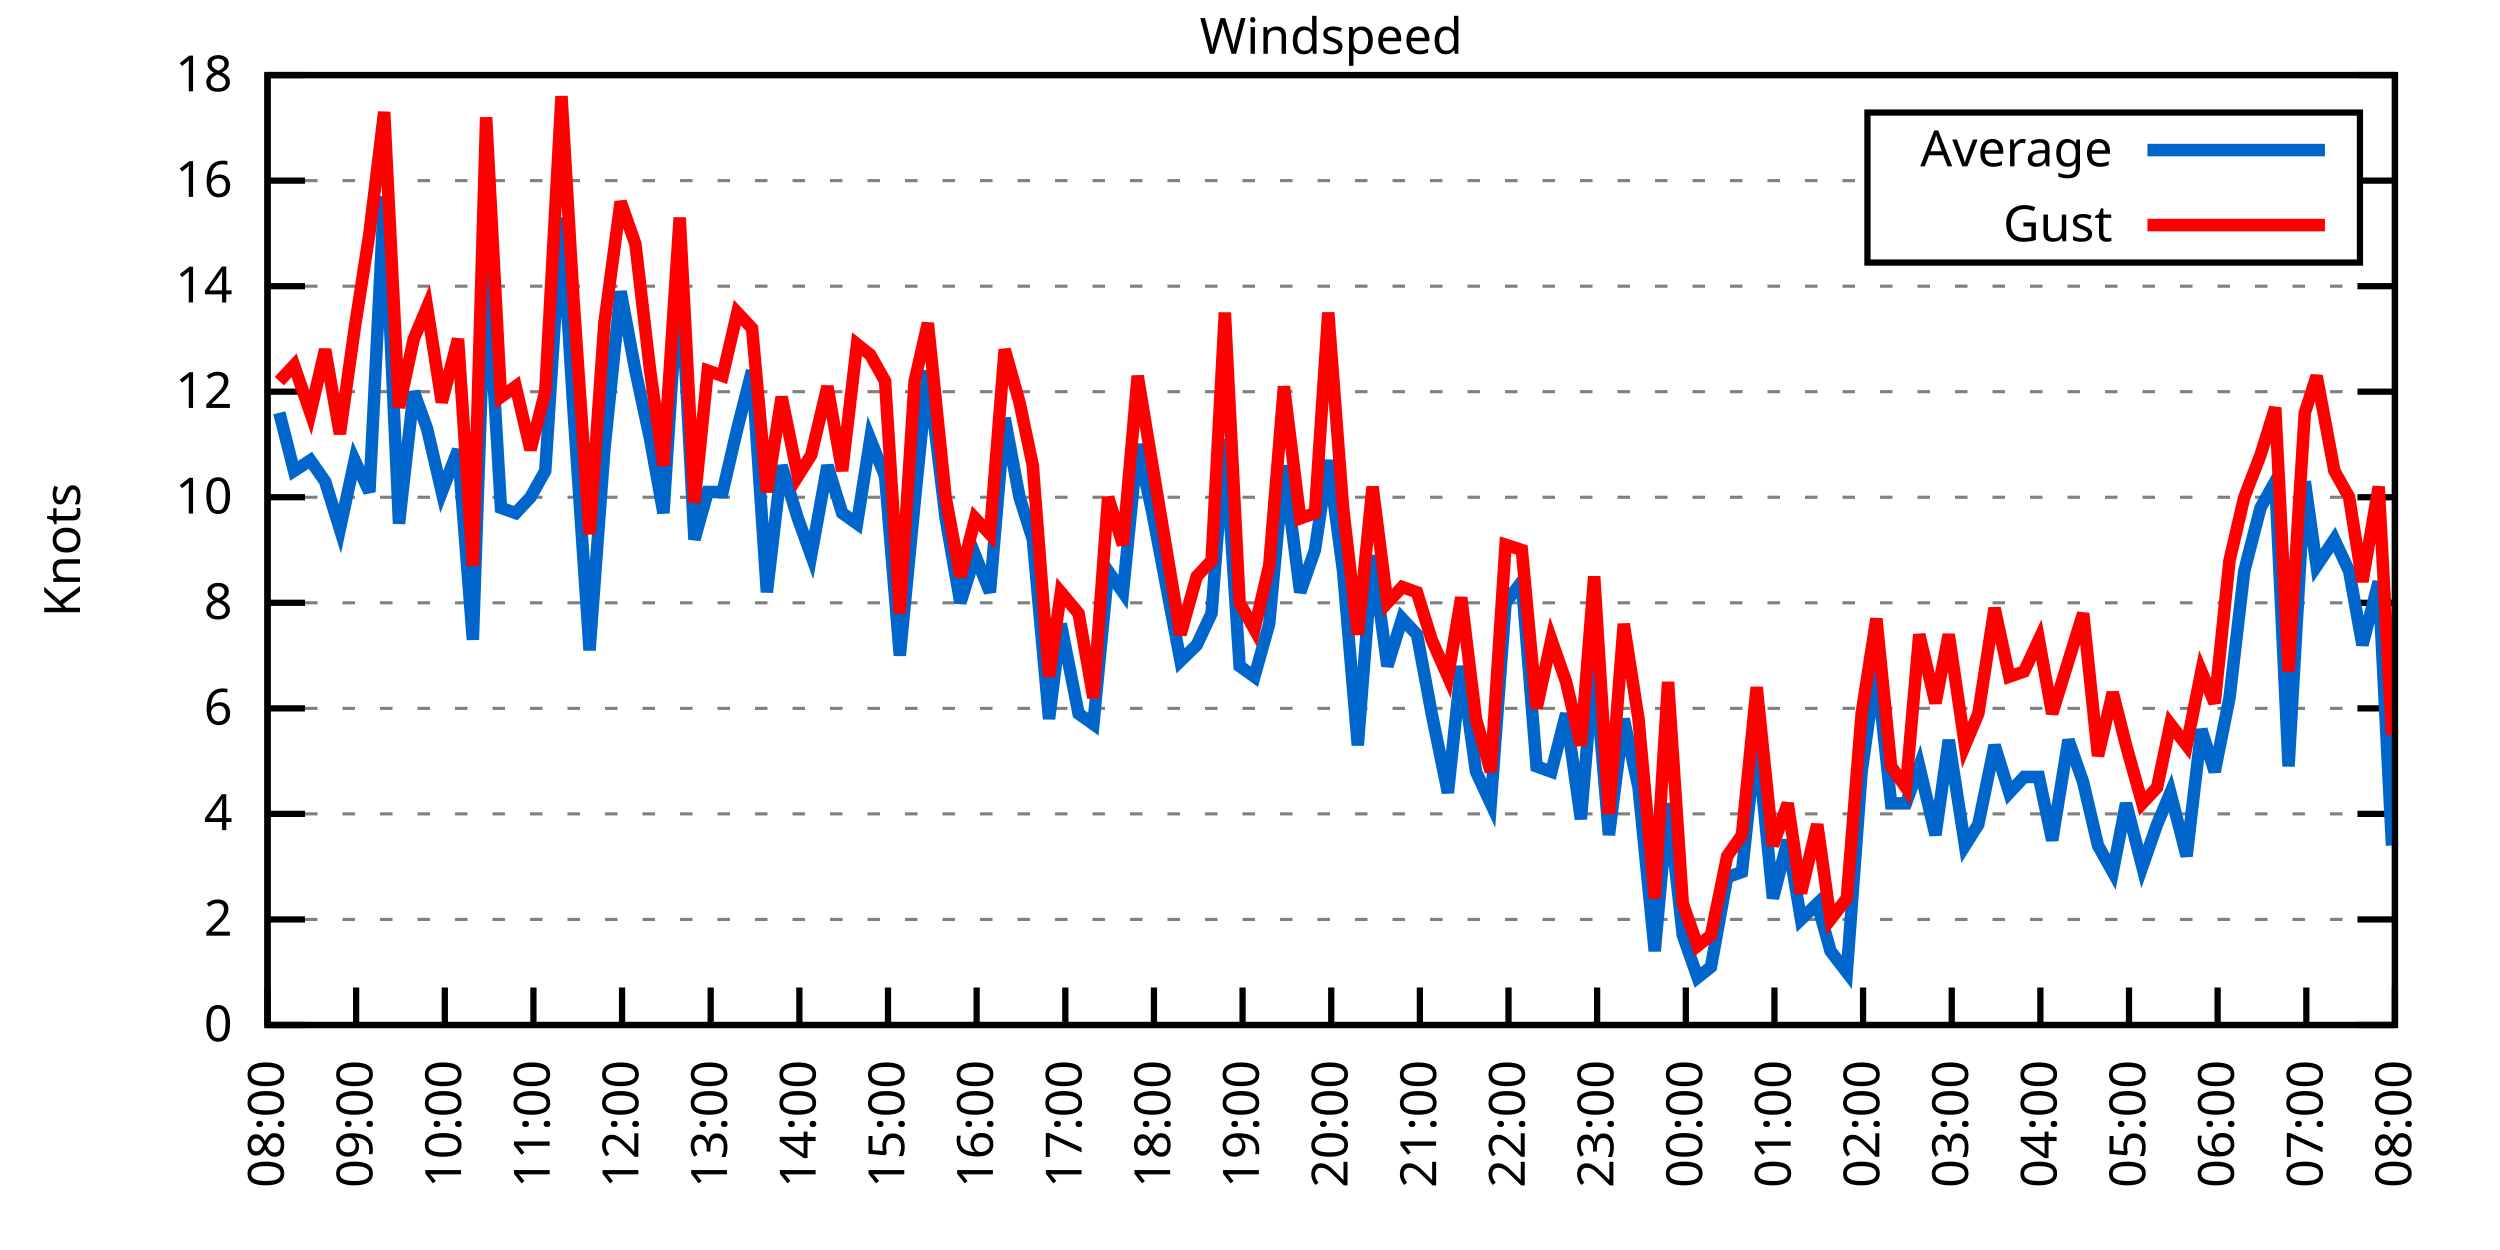
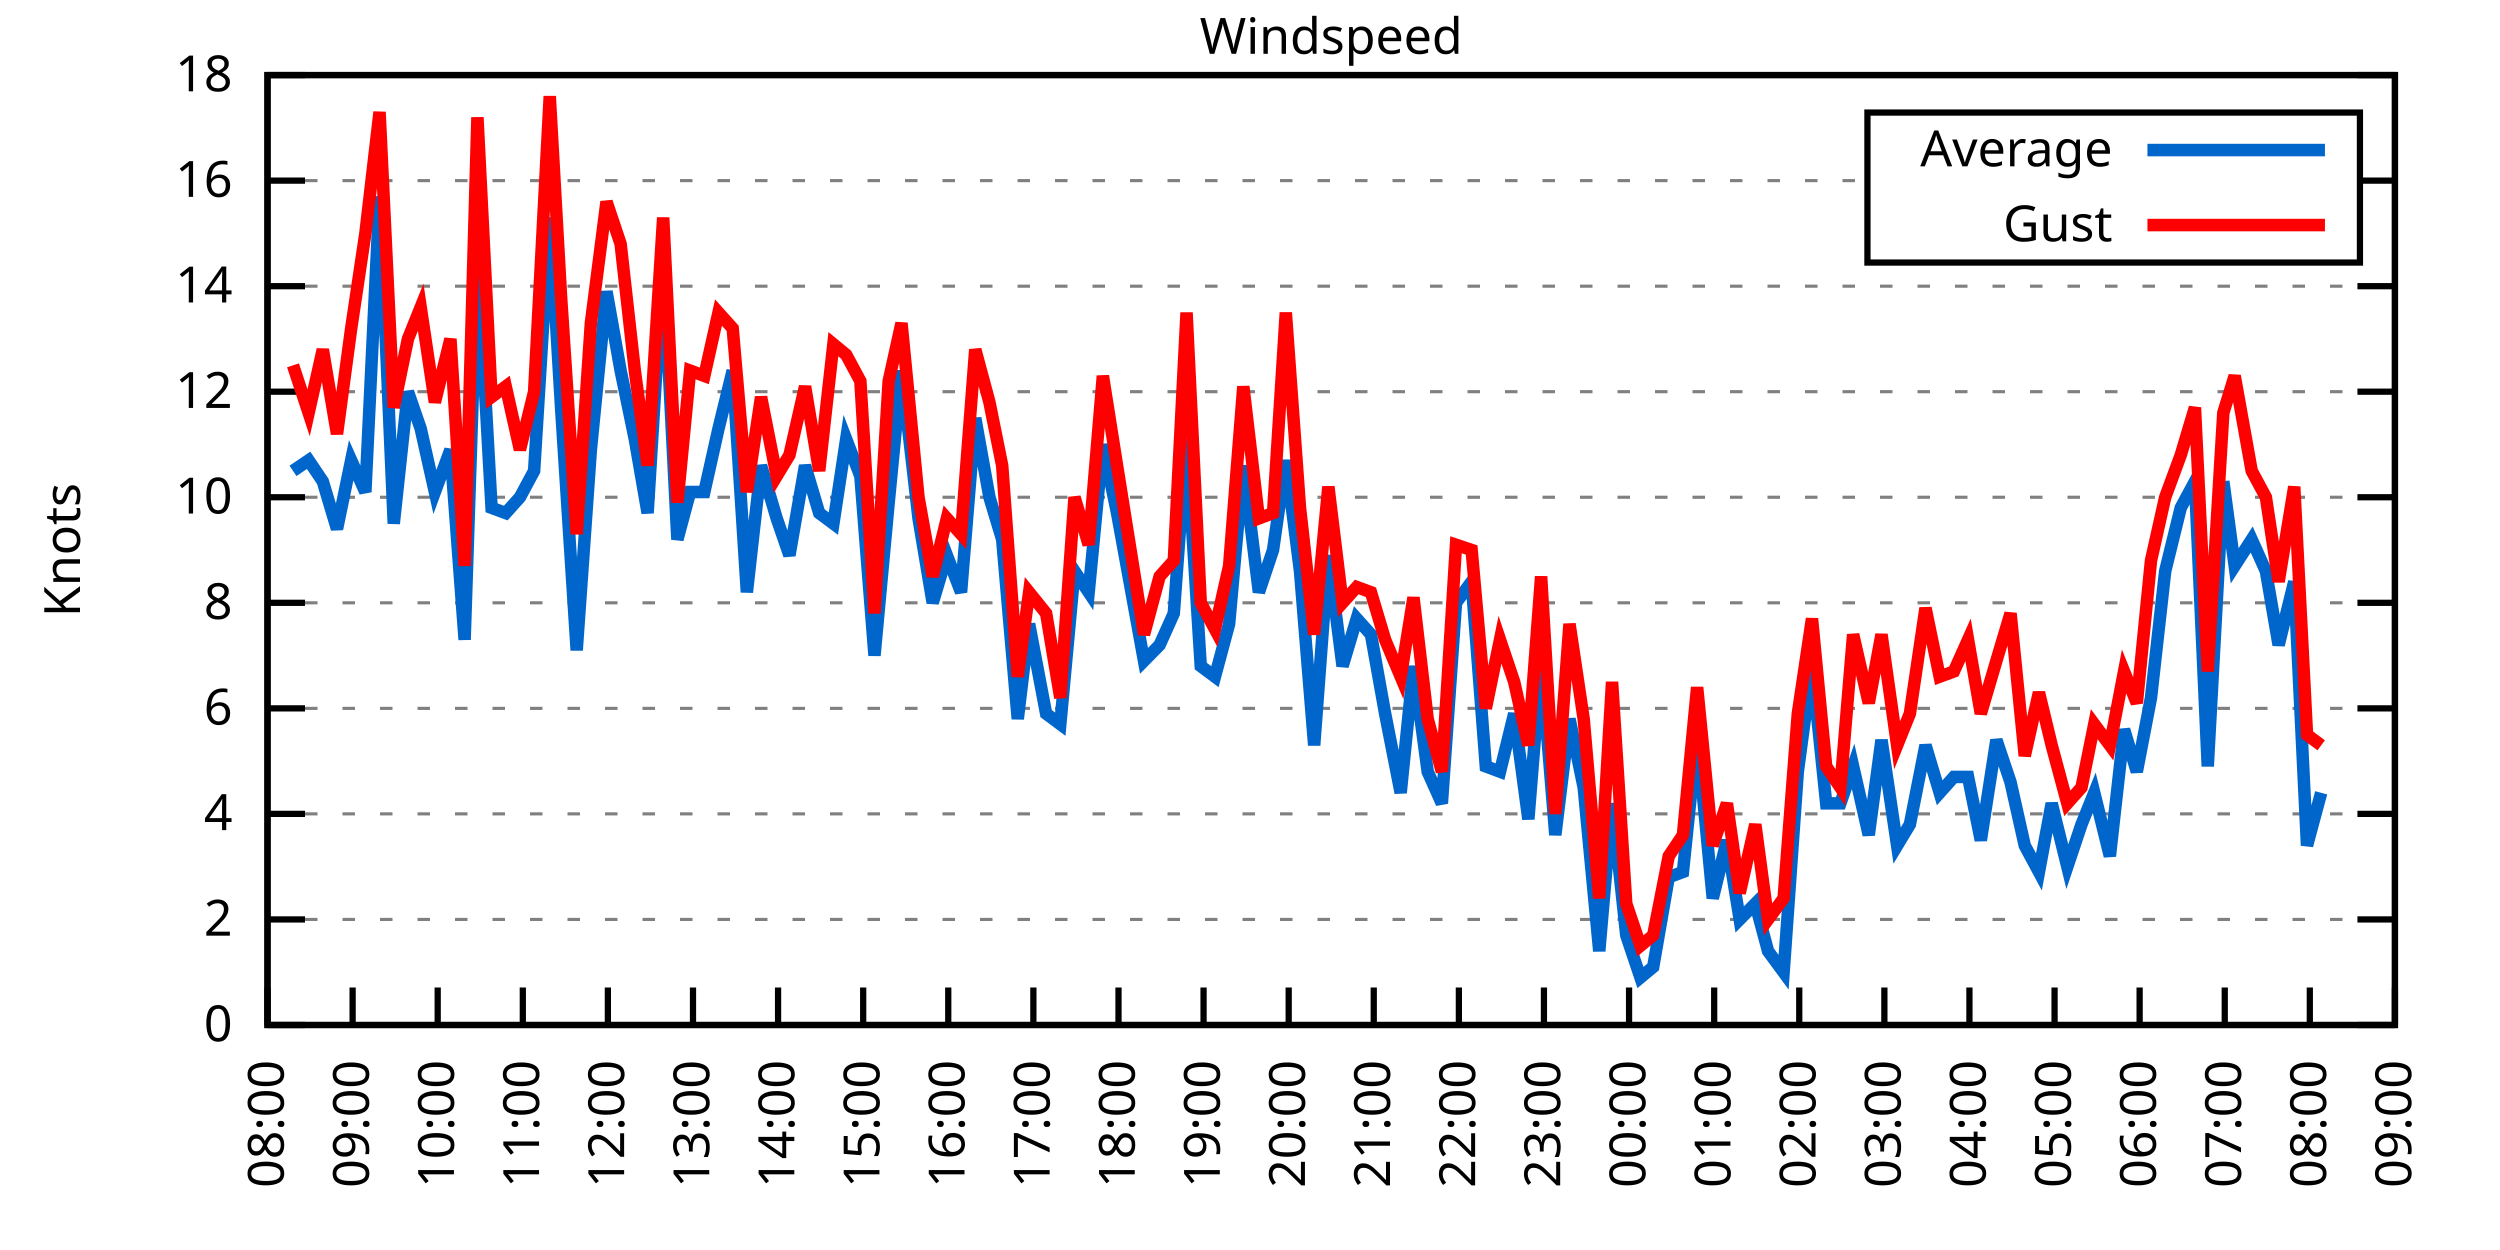
<svg xmlns="http://www.w3.org/2000/svg" xmlns:xlink="http://www.w3.org/1999/xlink" width="400" height="200" viewBox="0 0 400 200">
  <g id="gnuplot_canvas">
    <rect x="0" y="0" width="400" height="200" fill="none" />
    <defs>
      <circle id="gpDot" r="0.5" stroke-width="0.5" stroke="currentColor" />
      <path id="gpPt0" stroke-width="0.333" stroke="currentColor" d="M-1,0 h2 M0,-1 v2" />
      <path id="gpPt1" stroke-width="0.333" stroke="currentColor" d="M-1,-1 L1,1 M1,-1 L-1,1" />
      <path id="gpPt2" stroke-width="0.333" stroke="currentColor" d="M-1,0 L1,0 M0,-1 L0,1 M-1,-1 L1,1 M-1,1 L1,-1" />
      <rect id="gpPt3" stroke-width="0.333" stroke="currentColor" x="-1" y="-1" width="2" height="2" />
      <rect id="gpPt4" stroke-width="0.333" stroke="currentColor" fill="currentColor" x="-1" y="-1" width="2" height="2" />
      <circle id="gpPt5" stroke-width="0.333" stroke="currentColor" cx="0" cy="0" r="1" />
      <use xlink:href="#gpPt5" id="gpPt6" fill="currentColor" stroke="none" />
      <path id="gpPt7" stroke-width="0.333" stroke="currentColor" d="M0,-1.33 L-1.33,0.67 L1.33,0.67 z" />
      <use xlink:href="#gpPt7" id="gpPt8" fill="currentColor" stroke="none" />
      <use xlink:href="#gpPt7" id="gpPt9" stroke="currentColor" transform="rotate(180)" />
      <use xlink:href="#gpPt9" id="gpPt10" fill="currentColor" stroke="none" />
      <use xlink:href="#gpPt3" id="gpPt11" stroke="currentColor" transform="rotate(45)" />
      <use xlink:href="#gpPt11" id="gpPt12" fill="currentColor" stroke="none" />
      <path id="gpPt13" stroke-width="0.333" stroke="currentColor" d="M0,1.330 L1.265,0.411 L0.782,-1.067 L-0.782,-1.076 L-1.265,0.411 z" />
      <use xlink:href="#gpPt13" id="gpPt14" fill="currentColor" stroke="none" />
      <filter id="textbox" filterUnits="objectBoundingBox" x="0" y="0" height="1" width="1">
        <feFlood flood-color="white" flood-opacity="1" result="bgnd" />
        <feComposite in="SourceGraphic" in2="bgnd" operator="atop" />
      </filter>
      <filter id="greybox" filterUnits="objectBoundingBox" x="0" y="0" height="1" width="1">
        <feFlood flood-color="lightgrey" flood-opacity="1" result="grey" />
        <feComposite in="SourceGraphic" in2="grey" operator="atop" />
      </filter>
    </defs>
    <g fill="none" color="white" stroke="currentColor" stroke-width="1.00" stroke-linecap="butt" stroke-linejoin="miter">
</g>
    <g fill="none" color="black" stroke="currentColor" stroke-width="1.00" stroke-linecap="butt" stroke-linejoin="miter">
      <g stroke="none" shape-rendering="crispEdges">
        <polygon fill="rgb(255, 255, 255)" points="42.80,164.00 383.18,164.00 383.18,12.02 42.80,12.02 " />
      </g>
    </g>
    <g fill="none" color="black" stroke="currentColor" stroke-width="1.00" stroke-linecap="butt" stroke-linejoin="miter">
</g>
    <g fill="none" color="black" stroke="black" stroke-width="0.50" stroke-linecap="butt" stroke-linejoin="miter">
</g>
    <g fill="none" color="gray" stroke="currentColor" stroke-width="0.50" stroke-linecap="butt" stroke-linejoin="miter">
      <path stroke="gray" stroke-dasharray="2,4" class="gridline" d="M42.80,164.00 L383.19,164.00  " />
    </g>
    <g fill="none" color="gray" stroke="gray" stroke-width="1.00" stroke-linecap="butt" stroke-linejoin="miter">
</g>
    <g fill="none" color="black" stroke="currentColor" stroke-width="1.00" stroke-linecap="butt" stroke-linejoin="miter">
      <path stroke="black" d="M42.80,164.00 L48.80,164.00 M383.19,164.00 L377.19,164.00  " />
      <g transform="translate(37.20,166.60)" stroke="none" fill="black" font-family="Sans" font-size="8.00" text-anchor="end">
        <text>
          <tspan font-family="Sans"> 0</tspan>
        </text>
      </g>
    </g>
    <g fill="none" color="black" stroke="currentColor" stroke-width="1.00" stroke-linecap="butt" stroke-linejoin="miter">
</g>
    <g fill="none" color="black" stroke="black" stroke-width="0.50" stroke-linecap="butt" stroke-linejoin="miter">
</g>
    <g fill="none" color="gray" stroke="currentColor" stroke-width="0.50" stroke-linecap="butt" stroke-linejoin="miter">
      <path stroke="gray" stroke-dasharray="2,4" class="gridline" d="M42.80,147.11 L383.19,147.11  " />
    </g>
    <g fill="none" color="gray" stroke="gray" stroke-width="1.00" stroke-linecap="butt" stroke-linejoin="miter">
</g>
    <g fill="none" color="black" stroke="currentColor" stroke-width="1.00" stroke-linecap="butt" stroke-linejoin="miter">
      <path stroke="black" d="M42.80,147.11 L48.80,147.11 M383.19,147.11 L377.19,147.11  " />
      <g transform="translate(37.20,149.71)" stroke="none" fill="black" font-family="Sans" font-size="8.00" text-anchor="end">
        <text>
          <tspan font-family="Sans"> 2</tspan>
        </text>
      </g>
    </g>
    <g fill="none" color="black" stroke="currentColor" stroke-width="1.00" stroke-linecap="butt" stroke-linejoin="miter">
</g>
    <g fill="none" color="black" stroke="black" stroke-width="0.50" stroke-linecap="butt" stroke-linejoin="miter">
</g>
    <g fill="none" color="gray" stroke="currentColor" stroke-width="0.50" stroke-linecap="butt" stroke-linejoin="miter">
      <path stroke="gray" stroke-dasharray="2,4" class="gridline" d="M42.80,130.22 L383.19,130.22  " />
    </g>
    <g fill="none" color="gray" stroke="gray" stroke-width="1.00" stroke-linecap="butt" stroke-linejoin="miter">
</g>
    <g fill="none" color="black" stroke="currentColor" stroke-width="1.00" stroke-linecap="butt" stroke-linejoin="miter">
      <path stroke="black" d="M42.80,130.22 L48.80,130.22 M383.19,130.22 L377.19,130.22  " />
      <g transform="translate(37.20,132.82)" stroke="none" fill="black" font-family="Sans" font-size="8.00" text-anchor="end">
        <text>
          <tspan font-family="Sans"> 4</tspan>
        </text>
      </g>
    </g>
    <g fill="none" color="black" stroke="currentColor" stroke-width="1.00" stroke-linecap="butt" stroke-linejoin="miter">
</g>
    <g fill="none" color="black" stroke="black" stroke-width="0.50" stroke-linecap="butt" stroke-linejoin="miter">
</g>
    <g fill="none" color="gray" stroke="currentColor" stroke-width="0.50" stroke-linecap="butt" stroke-linejoin="miter">
      <path stroke="gray" stroke-dasharray="2,4" class="gridline" d="M42.80,113.34 L383.19,113.34  " />
    </g>
    <g fill="none" color="gray" stroke="gray" stroke-width="1.00" stroke-linecap="butt" stroke-linejoin="miter">
</g>
    <g fill="none" color="black" stroke="currentColor" stroke-width="1.00" stroke-linecap="butt" stroke-linejoin="miter">
      <path stroke="black" d="M42.80,113.34 L48.80,113.34 M383.19,113.34 L377.19,113.34  " />
      <g transform="translate(37.20,115.94)" stroke="none" fill="black" font-family="Sans" font-size="8.00" text-anchor="end">
        <text>
          <tspan font-family="Sans"> 6</tspan>
        </text>
      </g>
    </g>
    <g fill="none" color="black" stroke="currentColor" stroke-width="1.00" stroke-linecap="butt" stroke-linejoin="miter">
</g>
    <g fill="none" color="black" stroke="black" stroke-width="0.50" stroke-linecap="butt" stroke-linejoin="miter">
</g>
    <g fill="none" color="gray" stroke="currentColor" stroke-width="0.50" stroke-linecap="butt" stroke-linejoin="miter">
      <path stroke="gray" stroke-dasharray="2,4" class="gridline" d="M42.80,96.45 L383.19,96.45  " />
    </g>
    <g fill="none" color="gray" stroke="gray" stroke-width="1.00" stroke-linecap="butt" stroke-linejoin="miter">
</g>
    <g fill="none" color="black" stroke="currentColor" stroke-width="1.00" stroke-linecap="butt" stroke-linejoin="miter">
      <path stroke="black" d="M42.80,96.45 L48.80,96.45 M383.19,96.45 L377.19,96.45  " />
      <g transform="translate(37.20,99.05)" stroke="none" fill="black" font-family="Sans" font-size="8.00" text-anchor="end">
        <text>
          <tspan font-family="Sans"> 8</tspan>
        </text>
      </g>
    </g>
    <g fill="none" color="black" stroke="currentColor" stroke-width="1.00" stroke-linecap="butt" stroke-linejoin="miter">
</g>
    <g fill="none" color="black" stroke="black" stroke-width="0.50" stroke-linecap="butt" stroke-linejoin="miter">
</g>
    <g fill="none" color="gray" stroke="currentColor" stroke-width="0.50" stroke-linecap="butt" stroke-linejoin="miter">
      <path stroke="gray" stroke-dasharray="2,4" class="gridline" d="M42.80,79.56 L383.19,79.56  " />
    </g>
    <g fill="none" color="gray" stroke="gray" stroke-width="1.00" stroke-linecap="butt" stroke-linejoin="miter">
</g>
    <g fill="none" color="black" stroke="currentColor" stroke-width="1.00" stroke-linecap="butt" stroke-linejoin="miter">
      <path stroke="black" d="M42.80,79.56 L48.80,79.56 M383.19,79.56 L377.19,79.56  " />
      <g transform="translate(37.20,82.16)" stroke="none" fill="black" font-family="Sans" font-size="8.00" text-anchor="end">
        <text>
          <tspan font-family="Sans"> 10</tspan>
        </text>
      </g>
    </g>
    <g fill="none" color="black" stroke="currentColor" stroke-width="1.00" stroke-linecap="butt" stroke-linejoin="miter">
</g>
    <g fill="none" color="black" stroke="black" stroke-width="0.50" stroke-linecap="butt" stroke-linejoin="miter">
</g>
    <g fill="none" color="gray" stroke="currentColor" stroke-width="0.50" stroke-linecap="butt" stroke-linejoin="miter">
      <path stroke="gray" stroke-dasharray="2,4" class="gridline" d="M42.80,62.67 L383.19,62.67  " />
    </g>
    <g fill="none" color="gray" stroke="gray" stroke-width="1.00" stroke-linecap="butt" stroke-linejoin="miter">
</g>
    <g fill="none" color="black" stroke="currentColor" stroke-width="1.00" stroke-linecap="butt" stroke-linejoin="miter">
      <path stroke="black" d="M42.80,62.67 L48.80,62.67 M383.19,62.67 L377.19,62.67  " />
      <g transform="translate(37.20,65.27)" stroke="none" fill="black" font-family="Sans" font-size="8.00" text-anchor="end">
        <text>
          <tspan font-family="Sans"> 12</tspan>
        </text>
      </g>
    </g>
    <g fill="none" color="black" stroke="currentColor" stroke-width="1.00" stroke-linecap="butt" stroke-linejoin="miter">
</g>
    <g fill="none" color="black" stroke="black" stroke-width="0.50" stroke-linecap="butt" stroke-linejoin="miter">
</g>
    <g fill="none" color="gray" stroke="currentColor" stroke-width="0.50" stroke-linecap="butt" stroke-linejoin="miter">
      <path stroke="gray" stroke-dasharray="2,4" class="gridline" d="M42.80,45.79 L383.19,45.79  " />
    </g>
    <g fill="none" color="gray" stroke="gray" stroke-width="1.00" stroke-linecap="butt" stroke-linejoin="miter">
</g>
    <g fill="none" color="black" stroke="currentColor" stroke-width="1.00" stroke-linecap="butt" stroke-linejoin="miter">
      <path stroke="black" d="M42.80,45.79 L48.80,45.79 M383.19,45.79 L377.19,45.79  " />
      <g transform="translate(37.20,48.39)" stroke="none" fill="black" font-family="Sans" font-size="8.00" text-anchor="end">
        <text>
          <tspan font-family="Sans"> 14</tspan>
        </text>
      </g>
    </g>
    <g fill="none" color="black" stroke="currentColor" stroke-width="1.00" stroke-linecap="butt" stroke-linejoin="miter">
</g>
    <g fill="none" color="black" stroke="black" stroke-width="0.50" stroke-linecap="butt" stroke-linejoin="miter">
</g>
    <g fill="none" color="gray" stroke="currentColor" stroke-width="0.50" stroke-linecap="butt" stroke-linejoin="miter">
      <path stroke="gray" stroke-dasharray="2,4" class="gridline" d="M42.80,28.90 L298.79,28.90 M377.59,28.90 L383.19,28.90  " />
    </g>
    <g fill="none" color="gray" stroke="gray" stroke-width="1.00" stroke-linecap="butt" stroke-linejoin="miter">
</g>
    <g fill="none" color="black" stroke="currentColor" stroke-width="1.00" stroke-linecap="butt" stroke-linejoin="miter">
      <path stroke="black" d="M42.80,28.90 L48.80,28.90 M383.19,28.90 L377.19,28.90  " />
      <g transform="translate(37.20,31.50)" stroke="none" fill="black" font-family="Sans" font-size="8.00" text-anchor="end">
        <text>
          <tspan font-family="Sans"> 16</tspan>
        </text>
      </g>
    </g>
    <g fill="none" color="black" stroke="currentColor" stroke-width="1.00" stroke-linecap="butt" stroke-linejoin="miter">
</g>
    <g fill="none" color="black" stroke="black" stroke-width="0.50" stroke-linecap="butt" stroke-linejoin="miter">
</g>
    <g fill="none" color="gray" stroke="currentColor" stroke-width="0.50" stroke-linecap="butt" stroke-linejoin="miter">
      <path stroke="gray" stroke-dasharray="2,4" class="gridline" d="M42.80,12.01 L383.19,12.01  " />
    </g>
    <g fill="none" color="gray" stroke="gray" stroke-width="1.00" stroke-linecap="butt" stroke-linejoin="miter">
</g>
    <g fill="none" color="black" stroke="currentColor" stroke-width="1.00" stroke-linecap="butt" stroke-linejoin="miter">
      <path stroke="black" d="M42.80,12.01 L48.80,12.01 M383.19,12.01 L377.19,12.01  " />
      <g transform="translate(37.20,14.61)" stroke="none" fill="black" font-family="Sans" font-size="8.00" text-anchor="end">
        <text>
          <tspan font-family="Sans"> 18</tspan>
        </text>
      </g>
    </g>
    <g fill="none" color="black" stroke="currentColor" stroke-width="1.00" stroke-linecap="butt" stroke-linejoin="miter">
      <path stroke="black" d="M42.80,164.00 L42.80,158.00  " />
      <g transform="translate(45.40,169.60) rotate(270.00)" stroke="none" fill="black" font-family="Sans" font-size="8.00" text-anchor="end">
        <text>
          <tspan font-family="Sans">08:00</tspan>
        </text>
      </g>
    </g>
    <g fill="none" color="black" stroke="currentColor" stroke-width="1.00" stroke-linecap="butt" stroke-linejoin="miter">
-       <path stroke="black" d="M56.98,164.00 L56.98,158.00  " />
-       <g transform="translate(59.58,169.60) rotate(270.00)" stroke="none" fill="black" font-family="Sans" font-size="8.00" text-anchor="end">
+       <path stroke="black" d="M56.42,164.00 L56.42,158.00  " />
+       <g transform="translate(59.02,169.60) rotate(270.00)" stroke="none" fill="black" font-family="Sans" font-size="8.00" text-anchor="end">
        <text>
          <tspan font-family="Sans">09:00</tspan>
        </text>
      </g>
    </g>
    <g fill="none" color="black" stroke="currentColor" stroke-width="1.00" stroke-linecap="butt" stroke-linejoin="miter">
-       <path stroke="black" d="M71.17,164.00 L71.17,158.00  " />
-       <g transform="translate(73.77,169.60) rotate(270.00)" stroke="none" fill="black" font-family="Sans" font-size="8.00" text-anchor="end">
+       <path stroke="black" d="M70.03,164.00 L70.03,158.00  " />
+       <g transform="translate(72.63,169.60) rotate(270.00)" stroke="none" fill="black" font-family="Sans" font-size="8.00" text-anchor="end">
        <text>
          <tspan font-family="Sans">10:00</tspan>
        </text>
      </g>
    </g>
    <g fill="none" color="black" stroke="currentColor" stroke-width="1.00" stroke-linecap="butt" stroke-linejoin="miter">
-       <path stroke="black" d="M85.35,164.00 L85.35,158.00  " />
-       <g transform="translate(87.95,169.60) rotate(270.00)" stroke="none" fill="black" font-family="Sans" font-size="8.00" text-anchor="end">
+       <path stroke="black" d="M83.65,164.00 L83.65,158.00  " />
+       <g transform="translate(86.25,169.60) rotate(270.00)" stroke="none" fill="black" font-family="Sans" font-size="8.00" text-anchor="end">
        <text>
          <tspan font-family="Sans">11:00</tspan>
        </text>
      </g>
    </g>
    <g fill="none" color="black" stroke="currentColor" stroke-width="1.00" stroke-linecap="butt" stroke-linejoin="miter">
-       <path stroke="black" d="M99.53,164.00 L99.53,158.00  " />
-       <g transform="translate(102.13,169.60) rotate(270.00)" stroke="none" fill="black" font-family="Sans" font-size="8.00" text-anchor="end">
+       <path stroke="black" d="M97.26,164.00 L97.26,158.00  " />
+       <g transform="translate(99.86,169.60) rotate(270.00)" stroke="none" fill="black" font-family="Sans" font-size="8.00" text-anchor="end">
        <text>
          <tspan font-family="Sans">12:00</tspan>
        </text>
      </g>
    </g>
    <g fill="none" color="black" stroke="currentColor" stroke-width="1.00" stroke-linecap="butt" stroke-linejoin="miter">
-       <path stroke="black" d="M113.71,164.00 L113.71,158.00  " />
-       <g transform="translate(116.31,169.60) rotate(270.00)" stroke="none" fill="black" font-family="Sans" font-size="8.00" text-anchor="end">
+       <path stroke="black" d="M110.88,164.00 L110.88,158.00  " />
+       <g transform="translate(113.48,169.60) rotate(270.00)" stroke="none" fill="black" font-family="Sans" font-size="8.00" text-anchor="end">
        <text>
          <tspan font-family="Sans">13:00</tspan>
        </text>
      </g>
    </g>
    <g fill="none" color="black" stroke="currentColor" stroke-width="1.00" stroke-linecap="butt" stroke-linejoin="miter">
-       <path stroke="black" d="M127.90,164.00 L127.90,158.00  " />
-       <g transform="translate(130.50,169.60) rotate(270.00)" stroke="none" fill="black" font-family="Sans" font-size="8.00" text-anchor="end">
+       <path stroke="black" d="M124.49,164.00 L124.49,158.00  " />
+       <g transform="translate(127.09,169.60) rotate(270.00)" stroke="none" fill="black" font-family="Sans" font-size="8.00" text-anchor="end">
        <text>
          <tspan font-family="Sans">14:00</tspan>
        </text>
      </g>
    </g>
    <g fill="none" color="black" stroke="currentColor" stroke-width="1.00" stroke-linecap="butt" stroke-linejoin="miter">
-       <path stroke="black" d="M142.08,164.00 L142.08,158.00  " />
-       <g transform="translate(144.68,169.60) rotate(270.00)" stroke="none" fill="black" font-family="Sans" font-size="8.00" text-anchor="end">
+       <path stroke="black" d="M138.11,164.00 L138.11,158.00  " />
+       <g transform="translate(140.71,169.60) rotate(270.00)" stroke="none" fill="black" font-family="Sans" font-size="8.00" text-anchor="end">
        <text>
          <tspan font-family="Sans">15:00</tspan>
        </text>
      </g>
    </g>
    <g fill="none" color="black" stroke="currentColor" stroke-width="1.00" stroke-linecap="butt" stroke-linejoin="miter">
-       <path stroke="black" d="M156.26,164.00 L156.26,158.00  " />
-       <g transform="translate(158.86,169.60) rotate(270.00)" stroke="none" fill="black" font-family="Sans" font-size="8.00" text-anchor="end">
+       <path stroke="black" d="M151.72,164.00 L151.72,158.00  " />
+       <g transform="translate(154.32,169.60) rotate(270.00)" stroke="none" fill="black" font-family="Sans" font-size="8.00" text-anchor="end">
        <text>
          <tspan font-family="Sans">16:00</tspan>
        </text>
      </g>
    </g>
    <g fill="none" color="black" stroke="currentColor" stroke-width="1.00" stroke-linecap="butt" stroke-linejoin="miter">
-       <path stroke="black" d="M170.45,164.00 L170.45,158.00  " />
-       <g transform="translate(173.05,169.60) rotate(270.00)" stroke="none" fill="black" font-family="Sans" font-size="8.00" text-anchor="end">
+       <path stroke="black" d="M165.34,164.00 L165.34,158.00  " />
+       <g transform="translate(167.94,169.60) rotate(270.00)" stroke="none" fill="black" font-family="Sans" font-size="8.00" text-anchor="end">
        <text>
          <tspan font-family="Sans">17:00</tspan>
        </text>
      </g>
    </g>
    <g fill="none" color="black" stroke="currentColor" stroke-width="1.00" stroke-linecap="butt" stroke-linejoin="miter">
-       <path stroke="black" d="M184.63,164.00 L184.63,158.00  " />
-       <g transform="translate(187.23,169.60) rotate(270.00)" stroke="none" fill="black" font-family="Sans" font-size="8.00" text-anchor="end">
+       <path stroke="black" d="M178.96,164.00 L178.96,158.00  " />
+       <g transform="translate(181.56,169.60) rotate(270.00)" stroke="none" fill="black" font-family="Sans" font-size="8.00" text-anchor="end">
        <text>
          <tspan font-family="Sans">18:00</tspan>
        </text>
      </g>
    </g>
    <g fill="none" color="black" stroke="currentColor" stroke-width="1.00" stroke-linecap="butt" stroke-linejoin="miter">
-       <path stroke="black" d="M198.81,164.00 L198.81,158.00  " />
-       <g transform="translate(201.41,169.60) rotate(270.00)" stroke="none" fill="black" font-family="Sans" font-size="8.00" text-anchor="end">
+       <path stroke="black" d="M192.57,164.00 L192.57,158.00  " />
+       <g transform="translate(195.17,169.60) rotate(270.00)" stroke="none" fill="black" font-family="Sans" font-size="8.00" text-anchor="end">
        <text>
          <tspan font-family="Sans">19:00</tspan>
        </text>
      </g>
    </g>
    <g fill="none" color="black" stroke="currentColor" stroke-width="1.00" stroke-linecap="butt" stroke-linejoin="miter">
-       <path stroke="black" d="M213.00,164.00 L213.00,158.00  " />
-       <g transform="translate(215.60,169.60) rotate(270.00)" stroke="none" fill="black" font-family="Sans" font-size="8.00" text-anchor="end">
+       <path stroke="black" d="M206.19,164.00 L206.19,158.00  " />
+       <g transform="translate(208.79,169.60) rotate(270.00)" stroke="none" fill="black" font-family="Sans" font-size="8.00" text-anchor="end">
        <text>
          <tspan font-family="Sans">20:00</tspan>
        </text>
      </g>
    </g>
    <g fill="none" color="black" stroke="currentColor" stroke-width="1.00" stroke-linecap="butt" stroke-linejoin="miter">
-       <path stroke="black" d="M227.18,164.00 L227.18,158.00  " />
-       <g transform="translate(229.78,169.60) rotate(270.00)" stroke="none" fill="black" font-family="Sans" font-size="8.00" text-anchor="end">
+       <path stroke="black" d="M219.80,164.00 L219.80,158.00  " />
+       <g transform="translate(222.40,169.60) rotate(270.00)" stroke="none" fill="black" font-family="Sans" font-size="8.00" text-anchor="end">
        <text>
          <tspan font-family="Sans">21:00</tspan>
        </text>
      </g>
    </g>
    <g fill="none" color="black" stroke="currentColor" stroke-width="1.00" stroke-linecap="butt" stroke-linejoin="miter">
-       <path stroke="black" d="M241.36,164.00 L241.36,158.00  " />
-       <g transform="translate(243.96,169.60) rotate(270.00)" stroke="none" fill="black" font-family="Sans" font-size="8.00" text-anchor="end">
+       <path stroke="black" d="M233.42,164.00 L233.42,158.00  " />
+       <g transform="translate(236.02,169.60) rotate(270.00)" stroke="none" fill="black" font-family="Sans" font-size="8.00" text-anchor="end">
        <text>
          <tspan font-family="Sans">22:00</tspan>
        </text>
      </g>
    </g>
    <g fill="none" color="black" stroke="currentColor" stroke-width="1.00" stroke-linecap="butt" stroke-linejoin="miter">
-       <path stroke="black" d="M255.54,164.00 L255.54,158.00  " />
-       <g transform="translate(258.14,169.60) rotate(270.00)" stroke="none" fill="black" font-family="Sans" font-size="8.00" text-anchor="end">
+       <path stroke="black" d="M247.03,164.00 L247.03,158.00  " />
+       <g transform="translate(249.63,169.60) rotate(270.00)" stroke="none" fill="black" font-family="Sans" font-size="8.00" text-anchor="end">
        <text>
          <tspan font-family="Sans">23:00</tspan>
        </text>
      </g>
    </g>
    <g fill="none" color="black" stroke="currentColor" stroke-width="1.00" stroke-linecap="butt" stroke-linejoin="miter">
-       <path stroke="black" d="M269.73,164.00 L269.73,158.00  " />
-       <g transform="translate(272.33,169.60) rotate(270.00)" stroke="none" fill="black" font-family="Sans" font-size="8.00" text-anchor="end">
+       <path stroke="black" d="M260.65,164.00 L260.65,158.00  " />
+       <g transform="translate(263.25,169.60) rotate(270.00)" stroke="none" fill="black" font-family="Sans" font-size="8.00" text-anchor="end">
        <text>
          <tspan font-family="Sans">00:00</tspan>
        </text>
      </g>
    </g>
    <g fill="none" color="black" stroke="currentColor" stroke-width="1.00" stroke-linecap="butt" stroke-linejoin="miter">
-       <path stroke="black" d="M283.91,164.00 L283.91,158.00  " />
-       <g transform="translate(286.51,169.60) rotate(270.00)" stroke="none" fill="black" font-family="Sans" font-size="8.00" text-anchor="end">
+       <path stroke="black" d="M274.27,164.00 L274.27,158.00  " />
+       <g transform="translate(276.87,169.60) rotate(270.00)" stroke="none" fill="black" font-family="Sans" font-size="8.00" text-anchor="end">
        <text>
          <tspan font-family="Sans">01:00</tspan>
        </text>
      </g>
    </g>
    <g fill="none" color="black" stroke="currentColor" stroke-width="1.00" stroke-linecap="butt" stroke-linejoin="miter">
-       <path stroke="black" d="M298.09,164.00 L298.09,158.00  " />
-       <g transform="translate(300.69,169.60) rotate(270.00)" stroke="none" fill="black" font-family="Sans" font-size="8.00" text-anchor="end">
+       <path stroke="black" d="M287.88,164.00 L287.88,158.00  " />
+       <g transform="translate(290.48,169.60) rotate(270.00)" stroke="none" fill="black" font-family="Sans" font-size="8.00" text-anchor="end">
        <text>
          <tspan font-family="Sans">02:00</tspan>
        </text>
      </g>
    </g>
    <g fill="none" color="black" stroke="currentColor" stroke-width="1.00" stroke-linecap="butt" stroke-linejoin="miter">
-       <path stroke="black" d="M312.28,164.00 L312.28,158.00  " />
-       <g transform="translate(314.88,169.60) rotate(270.00)" stroke="none" fill="black" font-family="Sans" font-size="8.00" text-anchor="end">
+       <path stroke="black" d="M301.50,164.00 L301.50,158.00  " />
+       <g transform="translate(304.10,169.60) rotate(270.00)" stroke="none" fill="black" font-family="Sans" font-size="8.00" text-anchor="end">
        <text>
          <tspan font-family="Sans">03:00</tspan>
        </text>
      </g>
    </g>
    <g fill="none" color="black" stroke="currentColor" stroke-width="1.00" stroke-linecap="butt" stroke-linejoin="miter">
-       <path stroke="black" d="M326.46,164.00 L326.46,158.00  " />
-       <g transform="translate(329.06,169.60) rotate(270.00)" stroke="none" fill="black" font-family="Sans" font-size="8.00" text-anchor="end">
+       <path stroke="black" d="M315.11,164.00 L315.11,158.00  " />
+       <g transform="translate(317.71,169.60) rotate(270.00)" stroke="none" fill="black" font-family="Sans" font-size="8.00" text-anchor="end">
        <text>
          <tspan font-family="Sans">04:00</tspan>
        </text>
      </g>
    </g>
    <g fill="none" color="black" stroke="currentColor" stroke-width="1.00" stroke-linecap="butt" stroke-linejoin="miter">
-       <path stroke="black" d="M340.64,164.00 L340.64,158.00  " />
-       <g transform="translate(343.24,169.60) rotate(270.00)" stroke="none" fill="black" font-family="Sans" font-size="8.00" text-anchor="end">
+       <path stroke="black" d="M328.73,164.00 L328.73,158.00  " />
+       <g transform="translate(331.33,169.60) rotate(270.00)" stroke="none" fill="black" font-family="Sans" font-size="8.00" text-anchor="end">
        <text>
          <tspan font-family="Sans">05:00</tspan>
        </text>
      </g>
    </g>
    <g fill="none" color="black" stroke="currentColor" stroke-width="1.00" stroke-linecap="butt" stroke-linejoin="miter">
-       <path stroke="black" d="M354.82,164.00 L354.82,158.00  " />
-       <g transform="translate(357.42,169.60) rotate(270.00)" stroke="none" fill="black" font-family="Sans" font-size="8.00" text-anchor="end">
+       <path stroke="black" d="M342.34,164.00 L342.34,158.00  " />
+       <g transform="translate(344.94,169.60) rotate(270.00)" stroke="none" fill="black" font-family="Sans" font-size="8.00" text-anchor="end">
        <text>
          <tspan font-family="Sans">06:00</tspan>
        </text>
      </g>
    </g>
    <g fill="none" color="black" stroke="currentColor" stroke-width="1.00" stroke-linecap="butt" stroke-linejoin="miter">
-       <path stroke="black" d="M369.01,164.00 L369.01,158.00  " />
-       <g transform="translate(371.61,169.60) rotate(270.00)" stroke="none" fill="black" font-family="Sans" font-size="8.00" text-anchor="end">
+       <path stroke="black" d="M355.96,164.00 L355.96,158.00  " />
+       <g transform="translate(358.56,169.60) rotate(270.00)" stroke="none" fill="black" font-family="Sans" font-size="8.00" text-anchor="end">
        <text>
          <tspan font-family="Sans">07:00</tspan>
+         </text>
+       </g>
+     </g>
+     <g fill="none" color="black" stroke="currentColor" stroke-width="1.00" stroke-linecap="butt" stroke-linejoin="miter">
+       <path stroke="black" d="M369.57,164.00 L369.57,158.00  " />
+       <g transform="translate(372.17,169.60) rotate(270.00)" stroke="none" fill="black" font-family="Sans" font-size="8.00" text-anchor="end">
+         <text>
+           <tspan font-family="Sans">08:00</tspan>
        </text>
      </g>
    </g>
    <g fill="none" color="black" stroke="currentColor" stroke-width="1.00" stroke-linecap="butt" stroke-linejoin="miter">
      <path stroke="black" d="M383.19,164.00 L383.19,158.00  " />
      <g transform="translate(385.79,169.60) rotate(270.00)" stroke="none" fill="black" font-family="Sans" font-size="8.00" text-anchor="end">
        <text>
-           <tspan font-family="Sans">08:00</tspan>
+           <tspan font-family="Sans">09:00</tspan>
        </text>
      </g>
    </g>
    <g fill="none" color="black" stroke="currentColor" stroke-width="1.00" stroke-linecap="butt" stroke-linejoin="miter">
</g>
    <g fill="none" color="black" stroke="currentColor" stroke-width="1.00" stroke-linecap="butt" stroke-linejoin="miter">
      <path stroke="black" d="M42.80,12.01 L42.80,164.00 L383.19,164.00 L383.19,12.01 L42.80,12.01 Z  " />
    </g>
    <g fill="none" color="black" stroke="currentColor" stroke-width="1.00" stroke-linecap="butt" stroke-linejoin="miter">
</g>
    <g fill="none" color="black" stroke="currentColor" stroke-width="1.00" stroke-linecap="butt" stroke-linejoin="miter">
      <path stroke="black" d="M298.79,42.01 L298.79,18.01 L377.59,18.01 L377.59,42.01 L298.79,42.01 Z  " />
    </g>
    <g id="Windspeed_plot_1">
      <g fill="none" color="white" stroke="black" stroke-width="2.00" stroke-linecap="butt" stroke-linejoin="miter">
</g>
      <g fill="none" color="black" stroke="currentColor" stroke-width="2.00" stroke-linecap="butt" stroke-linejoin="miter">
        <g transform="translate(337.99,26.61)" stroke="none" fill="black" font-family="Sans" font-size="8.00" text-anchor="end">
          <text>
            <tspan font-family="Sans">Average</tspan>
          </text>
        </g>
      </g>
      <g fill="none" color="black" stroke="currentColor" stroke-width="2.00" stroke-linecap="butt" stroke-linejoin="miter">
-         <path stroke="rgb(  0, 102, 204)" d="M343.59,24.01 L371.99,24.01 M44.69,66.05 L47.05,75.34 L49.66,73.65 L52.02,77.03 L54.38,84.63 L56.75,73.65   L59.11,78.72 L61.47,31.43 L63.84,83.78 L66.20,62.67 L68.33,68.58 L70.69,78.72 L73.29,71.96 L75.66,102.36   L77.78,40.72 L80.15,81.25 L82.51,82.09 L84.88,79.56 L87.24,75.34 L89.84,34.81 L91.73,65.21 L94.33,104.05   L96.70,71.96 L99.30,46.63 L101.66,59.30 L104.02,70.27 L106.15,82.09 L108.75,41.56 L111.11,86.32 L113.24,78.72   L115.61,78.72 L117.97,68.58 L120.33,59.30 L122.70,94.76 L125.06,74.49 L127.66,82.94 L129.79,88.85 L132.39,74.49   L134.75,82.09 L137.12,83.78 L139.24,70.27 L141.61,76.18 L143.97,104.89 L146.34,80.41 L148.46,59.30 L151.30,82.94   L153.66,96.45 L156.03,88.85 L158.39,94.76 L160.75,66.90 L163.12,79.56 L165.25,86.32 L167.85,115.03 L169.74,99.83   L172.57,114.18 L174.94,115.87 L177.30,91.38 L179.67,94.76 L182.03,71.12 L184.39,82.09 L188.88,105.74 L191.48,103.20   L193.85,98.14 L195.98,70.27 L198.34,106.58 L200.70,108.27 L203.07,99.83 L205.43,74.49 L208.03,94.76 L210.39,88.00   L212.52,73.65 L214.89,91.38 L217.25,119.25 L219.61,88.85 L221.98,106.58 L224.34,98.98 L226.71,101.52 L229.07,114.18   L231.67,126.85 L233.80,106.58 L236.16,123.47 L238.52,128.54 L240.89,96.45 L243.49,93.07 L245.85,122.62 L248.22,123.47   L250.58,114.18 L252.94,131.07 L255.07,105.74 L257.43,133.60 L259.80,115.03 L262.16,126.00 L264.76,152.18 L266.89,128.54   L269.25,149.65 L271.62,156.40 L273.75,154.71 L276.35,140.36 L278.71,139.51 L281.07,117.56 L283.67,143.73 L286.04,134.45   L288.16,147.11 L290.76,144.58 L292.89,152.18 L295.49,155.56 L297.86,123.47 L300.22,106.58 L302.58,128.54 L304.95,128.54   L307.08,122.62 L309.68,133.60 L311.80,118.40 L314.40,135.29 L316.53,131.91 L319.13,119.25 L321.49,126.85 L323.86,124.31   L326.22,124.31 L328.35,134.45 L330.95,118.40 L333.31,125.16 L335.68,135.29 L338.04,139.51 L340.17,128.54 L342.77,138.67   L345.13,131.91 L347.26,126.85 L349.86,136.98 L352.22,116.71 L354.35,123.47 L356.72,111.65 L359.08,91.38 L361.68,81.25   L364.04,77.03 L366.17,122.62 L368.77,77.03 L370.66,90.54 L373.50,86.32 L375.86,91.38 L377.99,103.20 L380.59,93.07   L382.72,135.29  " />
+         <path stroke="rgb(  0, 102, 204)" d="M343.59,24.01 L371.99,24.01 M46.88,75.34 L49.38,73.65 L51.65,77.03 L53.92,84.63 L56.19,73.65 L58.46,78.72   L60.73,31.43 L63.00,83.78 L65.27,62.67 L67.31,68.58 L69.58,78.72 L72.07,71.96 L74.34,102.36 L76.39,40.72   L78.65,81.25 L80.92,82.09 L83.19,79.56 L85.46,75.34 L87.96,34.81 L89.77,65.21 L92.27,104.05 L94.54,71.96   L97.04,46.63 L99.30,59.30 L101.57,70.27 L103.62,82.09 L106.11,41.56 L108.38,86.32 L110.42,78.72 L112.69,78.72   L114.96,68.58 L117.23,59.30 L119.50,94.76 L121.77,74.49 L124.27,82.94 L126.31,88.85 L128.81,74.49 L131.07,82.09   L133.34,83.78 L135.39,70.27 L137.66,76.18 L139.92,104.89 L142.19,80.41 L144.24,59.30 L146.96,82.94 L149.23,96.45   L151.50,88.85 L153.77,94.76 L156.04,66.90 L158.31,79.56 L160.35,86.32 L162.84,115.03 L164.66,99.83 L167.38,114.18   L169.65,115.87 L171.92,91.38 L174.19,94.76 L176.46,71.12 L178.73,82.09 L183.04,105.74 L185.54,103.20 L187.81,98.14   L189.85,70.27 L192.12,106.58 L194.39,108.27 L196.66,99.83 L198.93,74.49 L201.42,94.76 L203.69,88.00 L205.73,73.65   L208.00,91.38 L210.27,119.25 L212.54,88.85 L214.81,106.58 L217.08,98.98 L219.35,101.52 L221.62,114.18 L224.11,126.85   L226.16,106.58 L228.43,123.47 L230.70,128.54 L232.96,96.45 L235.46,93.07 L237.73,122.62 L240.00,123.47 L242.27,114.18   L244.54,131.07 L246.58,105.74 L248.85,133.60 L251.12,115.03 L253.39,126.00 L255.88,152.18 L257.93,128.54 L260.20,149.65   L262.47,156.40 L264.51,154.71 L267.00,140.36 L269.27,139.51 L271.54,117.56 L274.04,143.73 L276.31,134.45 L278.35,147.11   L280.85,144.58 L282.89,152.18 L285.38,155.56 L287.65,123.47 L289.92,106.58 L292.19,128.54 L294.46,128.54 L296.50,122.62   L299.00,133.60 L301.04,118.40 L303.54,135.29 L305.58,131.91 L308.08,119.25 L310.35,126.85 L312.62,124.31 L314.89,124.31   L316.93,134.45 L319.42,118.40 L321.69,125.16 L323.96,135.29 L326.23,139.51 L328.27,128.54 L330.77,138.67 L333.04,131.91   L335.08,126.85 L337.58,136.98 L339.85,116.71 L341.89,123.47 L344.16,111.65 L346.43,91.38 L348.92,81.25 L351.19,77.03   L353.24,122.62 L355.73,77.03 L357.55,90.54 L360.27,86.32 L362.54,91.38 L364.58,103.20 L367.08,93.07 L369.12,135.29   L371.39,126.85  " />
      </g>
    </g>
    <g id="Windspeed_plot_2">
      <g fill="none" color="black" stroke="currentColor" stroke-width="2.00" stroke-linecap="butt" stroke-linejoin="miter">
        <g transform="translate(337.99,38.61)" stroke="none" fill="black" font-family="Sans" font-size="8.00" text-anchor="end">
          <text>
            <tspan font-family="Sans">Gust</tspan>
          </text>
        </g>
      </g>
      <g fill="none" color="black" stroke="currentColor" stroke-width="2.00" stroke-linecap="butt" stroke-linejoin="miter">
-         <path stroke="rgb(255,   0,   0)" d="M343.59,36.01 L371.99,36.01 M44.69,60.98 L47.05,58.45 L49.66,66.05 L52.02,55.92 L54.38,69.43 L56.75,52.54   L59.11,37.34 L61.47,17.92 L63.84,65.21 L66.20,54.23 L68.33,49.16 L70.69,64.36 L73.29,54.23 L75.66,90.54   L77.78,18.77 L80.15,63.52 L82.51,61.83 L84.88,71.96 L87.24,62.67 L89.84,15.39 L91.73,47.47 L94.33,85.47   L96.70,51.70 L99.30,32.28 L101.66,39.03 L104.02,59.30 L106.15,74.49 L108.75,34.81 L111.11,80.41 L113.24,59.30   L115.61,60.14 L117.97,50.01 L120.33,52.54 L122.70,78.72 L125.06,63.52 L127.66,76.18 L129.79,72.81 L132.39,61.83   L134.75,75.34 L137.12,55.07 L139.24,56.76 L141.61,60.98 L143.97,98.14 L146.34,60.98 L148.46,51.70 L151.30,79.56   L153.66,92.23 L156.03,82.94 L158.39,85.47 L160.75,55.92 L163.12,64.36 L165.25,74.49 L167.85,108.27 L169.74,94.76   L172.57,98.14 L174.94,111.65 L177.30,79.56 L179.67,87.16 L182.03,60.14 L184.39,74.49 L188.88,101.52 L191.48,92.23   L193.85,89.69 L195.98,50.01 L198.34,96.45 L200.70,100.67 L203.07,90.54 L205.43,61.83 L208.03,82.94 L210.39,82.09   L212.52,50.01 L214.89,81.25 L217.25,101.52 L219.61,77.87 L221.98,96.45 L224.34,93.92 L226.71,94.76 L229.07,102.36   L231.67,108.27 L233.80,95.60 L236.16,115.03 L238.52,123.47 L240.89,87.16 L243.49,88.00 L245.85,113.34 L248.22,102.36   L250.58,109.11 L252.94,119.25 L255.07,92.23 L257.43,130.22 L259.80,99.83 L262.16,115.03 L264.76,143.73 L266.89,109.11   L269.25,144.58 L271.62,151.33 L273.75,149.65 L276.35,136.98 L278.71,133.60 L281.07,109.96 L283.67,135.29 L286.04,128.54   L288.16,142.89 L290.76,131.91 L292.89,147.11 L295.49,143.73 L297.86,114.18 L300.22,98.98 L302.58,122.62 L304.95,126.00   L307.08,101.52 L309.68,112.49 L311.80,101.52 L314.40,119.25 L316.53,114.18 L319.13,97.29 L321.49,108.27 L323.86,107.43   L326.22,102.36 L328.35,114.18 L330.95,105.74 L333.31,98.14 L335.68,120.94 L338.04,110.80 L340.17,119.25 L342.77,128.54   L345.13,126.00 L347.26,115.87 L349.86,119.25 L352.22,107.43 L354.35,112.49 L356.72,89.69 L359.08,79.56 L361.68,72.81   L364.04,65.21 L366.17,107.43 L368.77,66.05 L370.66,60.14 L373.50,75.34 L375.86,79.56 L377.99,93.07 L380.59,77.87   L382.72,117.56  " />
+         <path stroke="rgb(255,   0,   0)" d="M343.59,36.01 L371.99,36.01 M46.88,58.45 L49.38,66.05 L51.65,55.92 L53.92,69.43 L56.19,52.54 L58.46,37.34   L60.73,17.92 L63.00,65.21 L65.27,54.23 L67.31,49.16 L69.58,64.36 L72.07,54.23 L74.34,90.54 L76.39,18.77   L78.65,63.52 L80.92,61.83 L83.19,71.96 L85.46,62.67 L87.96,15.39 L89.77,47.47 L92.27,85.47 L94.54,51.70   L97.04,32.28 L99.30,39.03 L101.57,59.30 L103.62,74.49 L106.11,34.81 L108.38,80.41 L110.42,59.30 L112.69,60.14   L114.96,50.01 L117.23,52.54 L119.50,78.72 L121.77,63.52 L124.27,76.18 L126.31,72.81 L128.81,61.83 L131.07,75.34   L133.34,55.07 L135.39,56.76 L137.66,60.98 L139.92,98.14 L142.19,60.98 L144.24,51.70 L146.96,79.56 L149.23,92.23   L151.50,82.94 L153.77,85.47 L156.04,55.92 L158.31,64.36 L160.35,74.49 L162.84,108.27 L164.66,94.76 L167.38,98.14   L169.65,111.65 L171.92,79.56 L174.19,87.16 L176.46,60.14 L178.73,74.49 L183.04,101.52 L185.54,92.23 L187.81,89.69   L189.85,50.01 L192.12,96.45 L194.39,100.67 L196.66,90.54 L198.93,61.83 L201.42,82.94 L203.69,82.09 L205.73,50.01   L208.00,81.25 L210.27,101.52 L212.54,77.87 L214.81,96.45 L217.08,93.92 L219.35,94.76 L221.62,102.36 L224.11,108.27   L226.16,95.60 L228.43,115.03 L230.70,123.47 L232.96,87.16 L235.46,88.00 L237.73,113.34 L240.00,102.36 L242.27,109.11   L244.54,119.25 L246.58,92.23 L248.85,130.22 L251.12,99.83 L253.39,115.03 L255.88,143.73 L257.93,109.11 L260.20,144.58   L262.47,151.33 L264.51,149.65 L267.00,136.98 L269.27,133.60 L271.54,109.96 L274.04,135.29 L276.31,128.54 L278.35,142.89   L280.85,131.91 L282.89,147.11 L285.38,143.73 L287.65,114.18 L289.92,98.98 L292.19,122.62 L294.46,126.00 L296.50,101.52   L299.00,112.49 L301.04,101.52 L303.54,119.25 L305.58,114.18 L308.08,97.29 L310.35,108.27 L312.62,107.43 L314.89,102.36   L316.93,114.18 L319.42,105.74 L321.69,98.14 L323.96,120.94 L326.23,110.80 L328.27,119.25 L330.77,128.54 L333.04,126.00   L335.08,115.87 L337.58,119.25 L339.85,107.43 L341.89,112.49 L344.16,89.69 L346.43,79.56 L348.92,72.81 L351.19,65.21   L353.24,107.43 L355.73,66.05 L357.55,60.14 L360.27,75.34 L362.54,79.56 L364.58,93.07 L367.08,77.87 L369.12,117.56   L371.39,119.25  " />
      </g>
    </g>
    <g fill="none" color="black" stroke="currentColor" stroke-width="2.00" stroke-linecap="butt" stroke-linejoin="miter">
</g>
    <g fill="none" color="black" stroke="black" stroke-width="1.00" stroke-linecap="butt" stroke-linejoin="miter">
</g>
    <g fill="none" color="black" stroke="currentColor" stroke-width="1.00" stroke-linecap="butt" stroke-linejoin="miter">
      <path stroke="black" d="M42.80,12.01 L42.80,164.00 L383.19,164.00 L383.19,12.01 L42.80,12.01 Z  " />
      <g transform="translate(12.80,88.01) rotate(270.00)" stroke="none" fill="black" font-family="Sans" font-size="8.00" text-anchor="middle">
        <text>
          <tspan font-family="Sans">Knots</tspan>
        </text>
      </g>
    </g>
    <g fill="none" color="black" stroke="currentColor" stroke-width="1.00" stroke-linecap="butt" stroke-linejoin="miter">
</g>
    <g fill="none" color="black" stroke="currentColor" stroke-width="1.00" stroke-linecap="butt" stroke-linejoin="miter">
      <g transform="translate(212.99,8.61)" stroke="none" fill="black" font-family="Sans" font-size="8.00" text-anchor="middle">
        <text>
          <tspan font-family="Sans">Windspeed</tspan>
        </text>
      </g>
    </g>
    <g fill="none" color="black" stroke="currentColor" stroke-width="1.00" stroke-linecap="butt" stroke-linejoin="miter">
</g>
  </g>
</svg>
